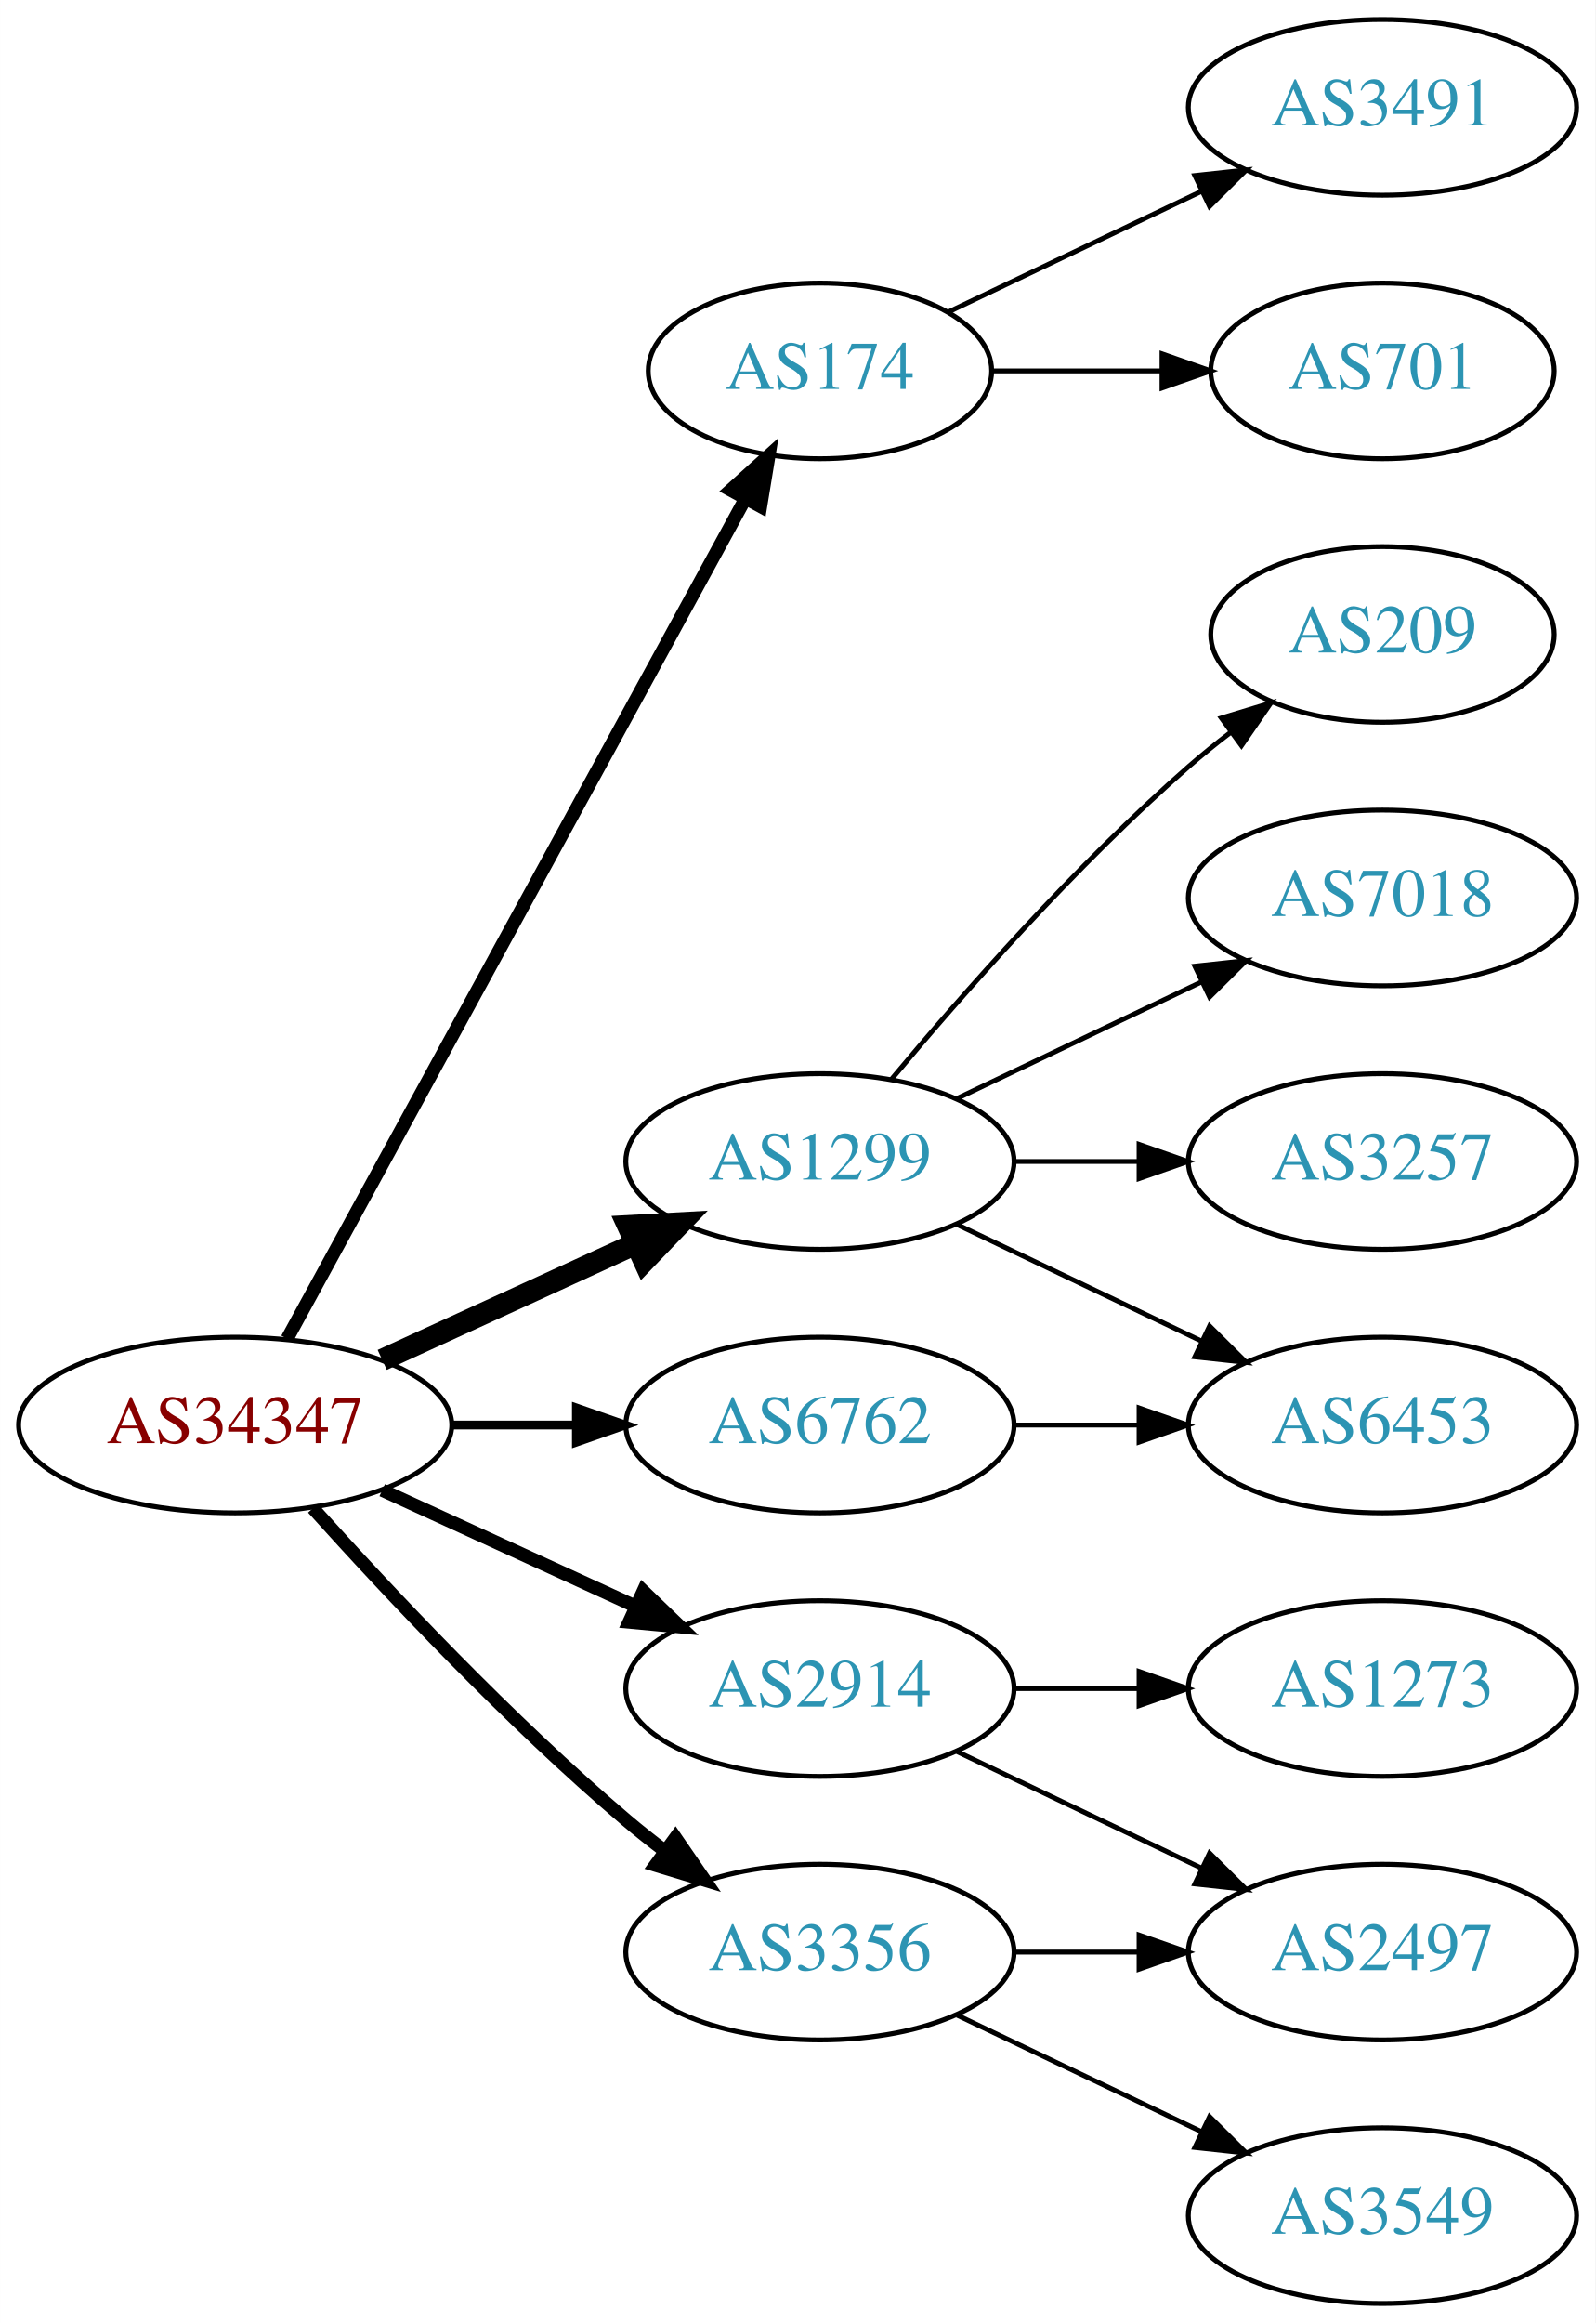
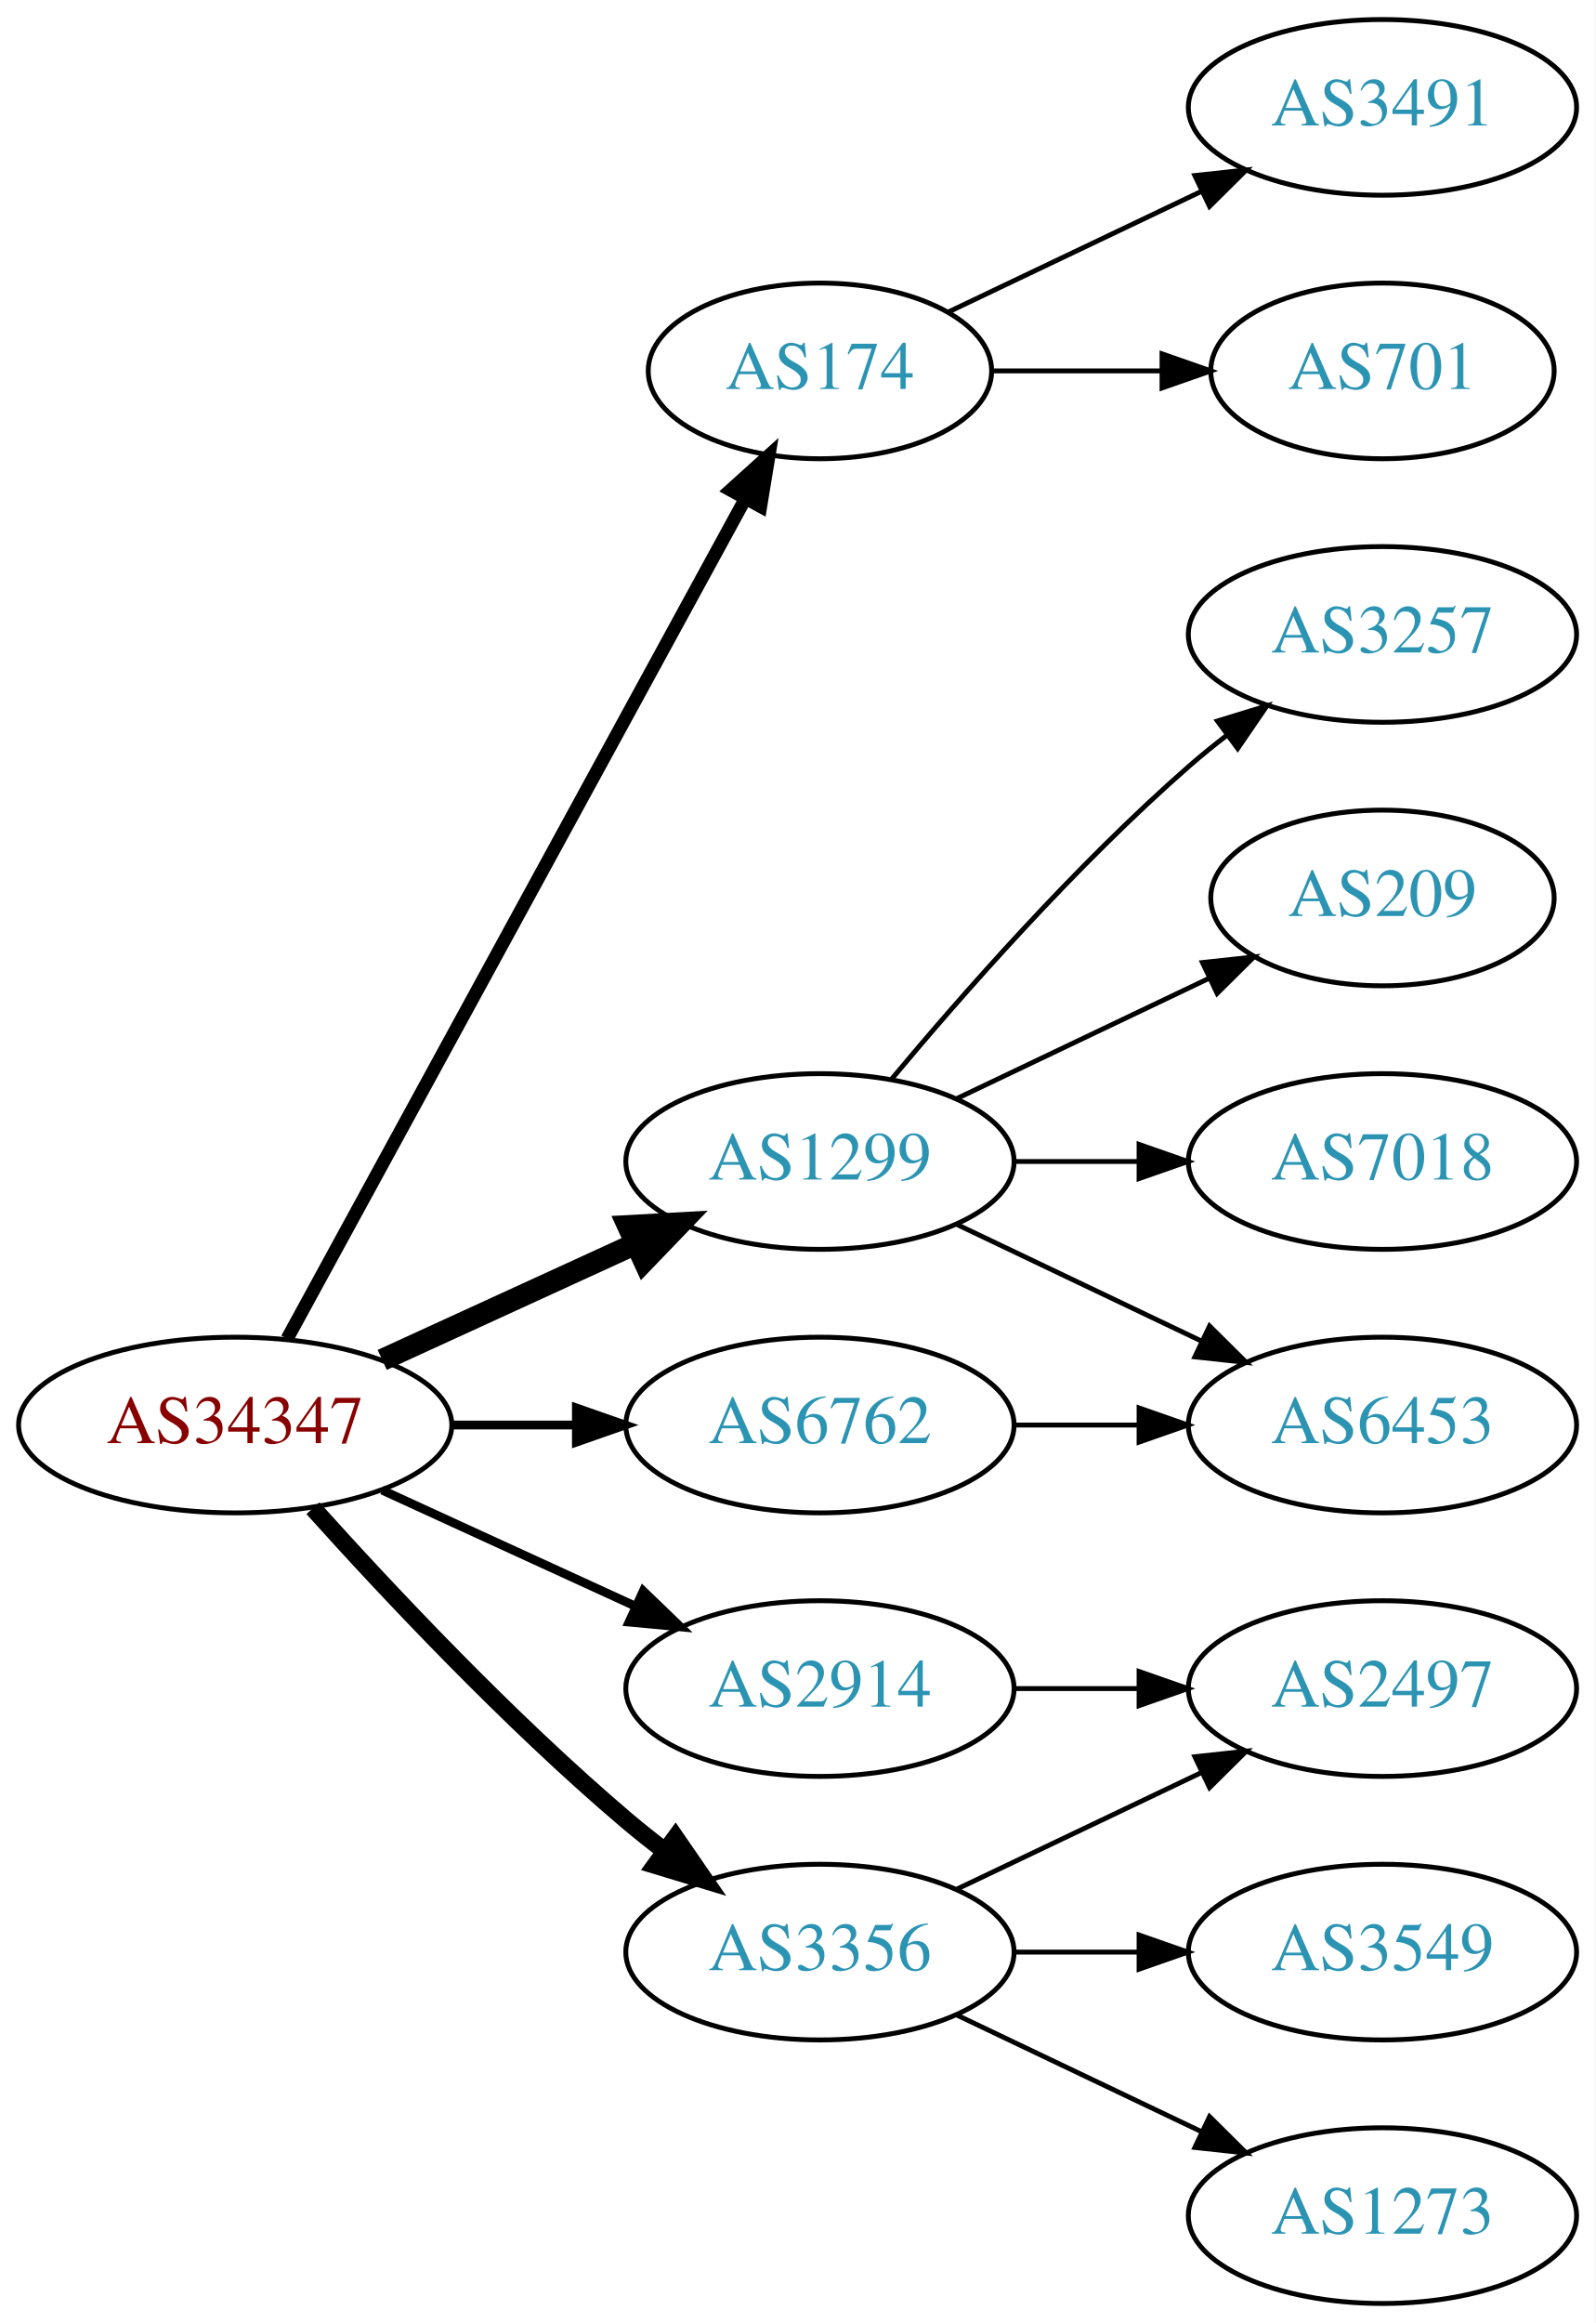
<svg xmlns="http://www.w3.org/2000/svg" xmlns:xlink="http://www.w3.org/1999/xlink" width="327pt" height="476pt" viewBox="0.00 0.00 326.98 476.00">
  <g id="graph0" class="graph" transform="scale(1 1) rotate(0) translate(4 472)">
    <polygon fill="white" stroke="none" points="-4,4 -4,-472 322.978,-472 322.978,4 -4,4" />
    <g id="node1" class="node">
      <g id="a_node1">
        <a xlink:href="/asn/34347" xlink:title="AS34347 ~ HALLAG Kommunal GmbH [AT]">
          <ellipse fill="#ffffff" stroke="black" cx="44.196" cy="-180" rx="44.393" ry="18" />
          <text text-anchor="middle" x="44.196" y="-176.3" font-family="Times,serif" font-size="14.00" fill="#880000">AS34347</text>
        </a>
      </g>
    </g>
    <g id="node2" class="node">
      <g id="a_node2">
        <a xlink:href="/asn/174" xlink:title="AS174 ~ Cogent Communications [US]">
          <ellipse fill="#ffffff" stroke="black" cx="164.039" cy="-396" rx="35.194" ry="18" />
          <text text-anchor="middle" x="164.039" y="-392.3" font-family="Times,serif" font-size="14.00" fill="#2c94b3">AS174</text>
        </a>
      </g>
    </g>
    <g id="edge1" class="edge">
      <path fill="none" stroke="black" stroke-width="2.7" d="M54.84,-197.676C75.573,-235.679 124.476,-325.316 148.794,-369.89" />
      <polygon fill="black" stroke="black" stroke-width="2.7" points="145.729,-371.581 153.591,-378.683 151.874,-368.228 145.729,-371.581" />
    </g>
    <g id="node3" class="node">
      <g id="a_node3">
        <a xlink:href="/asn/1299" xlink:title="AS1299 ~ Telia Carrier [EU]">
          <ellipse fill="#ffffff" stroke="black" cx="164.039" cy="-234" rx="39.794" ry="18" />
          <text text-anchor="middle" x="164.039" y="-230.3" font-family="Times,serif" font-size="14.00" fill="#2c94b3">AS1299</text>
        </a>
      </g>
    </g>
    <g id="edge2" class="edge">
      <path fill="none" stroke="black" stroke-width="4.5" d="M74.326,-193.348C89.937,-200.502 109.335,-209.391 126.007,-217.03" />
      <polygon fill="black" stroke="black" stroke-width="4.5" points="124.727,-220.775 135.459,-221.362 128.008,-213.616 124.727,-220.775" />
    </g>
    <g id="node4" class="node">
      <g id="a_node4">
        <a xlink:href="/asn/2914" xlink:title="AS2914 ~ NTT America, Inc. [US]">
          <ellipse fill="#ffffff" stroke="black" cx="164.039" cy="-126" rx="39.794" ry="18" />
          <text text-anchor="middle" x="164.039" y="-122.3" font-family="Times,serif" font-size="14.00" fill="#2c94b3">AS2914</text>
        </a>
      </g>
    </g>
    <g id="edge3" class="edge">
-       <path fill="none" stroke="black" stroke-width="2.7" d="M74.326,-166.652C89.937,-159.498 109.335,-150.609 126.007,-142.97" />
-       <polygon fill="black" stroke="black" stroke-width="2.7" points="127.826,-145.986 135.459,-138.638 124.91,-139.622 127.826,-145.986" />
+       <path fill="none" stroke="black" stroke-width="1.8" d="M74.326,-166.652C89.937,-159.498 109.335,-150.609 126.007,-142.97" />
+       <polygon fill="black" stroke="black" stroke-width="1.8" points="127.826,-145.986 135.459,-138.638 124.91,-139.622 127.826,-145.986" />
    </g>
    <g id="node5" class="node">
      <g id="a_node5">
        <a xlink:href="/asn/3356" xlink:title="AS3356 ~ Level 3 Parent, LLC [US]">
          <ellipse fill="#ffffff" stroke="black" cx="164.039" cy="-72" rx="39.794" ry="18" />
          <text text-anchor="middle" x="164.039" y="-68.3" font-family="Times,serif" font-size="14.00" fill="#2c94b3">AS3356</text>
        </a>
      </g>
    </g>
    <g id="edge4" class="edge">
-       <path fill="none" stroke="black" stroke-width="2.7" d="M60.128,-162.956C75.455,-145.903 100.39,-119.35 124.392,-99 126.889,-96.883 129.55,-94.768 132.261,-92.707" />
-       <polygon fill="black" stroke="black" stroke-width="2.7" points="134.427,-95.459 140.437,-86.734 130.298,-89.806 134.427,-95.459" />
+       <path fill="none" stroke="black" stroke-width="3.6" d="M60.128,-162.956C75.455,-145.903 100.39,-119.35 124.392,-99 126.889,-96.883 129.55,-94.768 132.261,-92.707" />
+       <polygon fill="black" stroke="black" stroke-width="3.6" points="134.427,-95.459 140.437,-86.734 130.298,-89.806 134.427,-95.459" />
    </g>
    <g id="node6" class="node">
      <g id="a_node6">
        <a xlink:href="/asn/6762" xlink:title="AS6762 ~ TELECOM ITALIA SPARKLE S.p.A. [IT]">
          <ellipse fill="#ffffff" stroke="black" cx="164.039" cy="-180" rx="39.794" ry="18" />
          <text text-anchor="middle" x="164.039" y="-176.3" font-family="Times,serif" font-size="14.00" fill="#2c94b3">AS6762</text>
        </a>
      </g>
    </g>
    <g id="edge5" class="edge">
      <path fill="none" stroke="black" stroke-width="1.8" d="M88.407,-180C96.72,-180 105.482,-180 113.965,-180" />
      <polygon fill="black" stroke="black" stroke-width="1.8" points="114.123,-183.5 124.123,-180 114.123,-176.5 114.123,-183.5" />
    </g>
    <g id="node7" class="node">
      <g id="a_node7">
        <a xlink:href="/asn/3491" xlink:title="AS3491 ~ PCCW Global, Inc. [US]">
          <ellipse fill="#ffffff" stroke="black" cx="279.332" cy="-450" rx="39.794" ry="18" />
          <text text-anchor="middle" x="279.332" y="-446.3" font-family="Times,serif" font-size="14.00" fill="#2c94b3">AS3491</text>
        </a>
      </g>
    </g>
    <g id="edge6" class="edge">
      <path fill="none" stroke="black" d="M190.464,-408.119C205.766,-415.413 225.49,-424.814 242.372,-432.86" />
      <polygon fill="black" stroke="black" points="240.879,-436.026 251.412,-437.169 243.891,-429.707 240.879,-436.026" />
    </g>
    <g id="node8" class="node">
      <g id="a_node8">
        <a xlink:href="/asn/701" xlink:title="AS701 ~ UUNET [US]">
          <ellipse fill="#ffffff" stroke="black" cx="279.332" cy="-396" rx="35.194" ry="18" />
          <text text-anchor="middle" x="279.332" y="-392.3" font-family="Times,serif" font-size="14.00" fill="#2c94b3">AS701</text>
        </a>
      </g>
    </g>
    <g id="edge7" class="edge">
      <path fill="none" stroke="black" d="M199.338,-396C210.208,-396 222.385,-396 233.863,-396" />
      <polygon fill="black" stroke="black" points="234.149,-399.5 244.149,-396 234.149,-392.5 234.149,-399.5" />
    </g>
    <g id="node9" class="node">
      <g id="a_node9">
-         <a xlink:href="/asn/209" xlink:title="AS209 ~ CenturyLink Communications, LLC [US]">
-           <ellipse fill="#ffffff" stroke="black" cx="279.332" cy="-342" rx="35.194" ry="18" />
-           <text text-anchor="middle" x="279.332" y="-338.3" font-family="Times,serif" font-size="14.00" fill="#2c94b3">AS209</text>
+         <a xlink:href="/asn/3257" xlink:title="AS3257 ~ GTT [DE]">
+           <ellipse fill="#ffffff" stroke="black" cx="279.332" cy="-342" rx="39.794" ry="18" />
+           <text text-anchor="middle" x="279.332" y="-338.3" font-family="Times,serif" font-size="14.00" fill="#2c94b3">AS3257</text>
        </a>
      </g>
    </g>
    <g id="edge8" class="edge">
-       <path fill="none" stroke="black" d="M178.669,-250.817C192.951,-267.929 216.498,-294.745 239.685,-315 242.355,-317.332 245.228,-319.648 248.158,-321.886" />
-       <polygon fill="black" stroke="black" points="246.309,-324.87 256.449,-327.939 250.436,-319.216 246.309,-324.87" />
+       <path fill="none" stroke="black" d="M178.669,-250.817C192.951,-267.929 216.498,-294.745 239.685,-315 242.151,-317.154 244.789,-319.294 247.487,-321.372" />
+       <polygon fill="black" stroke="black" points="245.512,-324.264 255.641,-327.37 249.66,-318.625 245.512,-324.264" />
    </g>
    <g id="node10" class="node">
      <g id="a_node10">
-         <a xlink:href="/asn/7018" xlink:title="AS7018 ~ AT&amp;T Services, Inc. [US]">
-           <ellipse fill="#ffffff" stroke="black" cx="279.332" cy="-288" rx="39.794" ry="18" />
-           <text text-anchor="middle" x="279.332" y="-284.3" font-family="Times,serif" font-size="14.00" fill="#2c94b3">AS7018</text>
+         <a xlink:href="/asn/209" xlink:title="AS209 ~ CenturyLink Communications, LLC [US]">
+           <ellipse fill="#ffffff" stroke="black" cx="279.332" cy="-288" rx="35.194" ry="18" />
+           <text text-anchor="middle" x="279.332" y="-284.3" font-family="Times,serif" font-size="14.00" fill="#2c94b3">AS209</text>
        </a>
      </g>
    </g>
    <g id="edge9" class="edge">
-       <path fill="none" stroke="black" d="M192.175,-246.934C207.169,-254.081 225.99,-263.052 242.213,-270.785" />
-       <polygon fill="black" stroke="black" points="240.884,-274.028 251.417,-275.171 243.895,-267.709 240.884,-274.028" />
+       <path fill="none" stroke="black" d="M192.175,-246.934C207.607,-254.29 227.092,-263.577 243.628,-271.459" />
+       <polygon fill="black" stroke="black" points="242.436,-274.768 252.969,-275.911 245.448,-268.449 242.436,-274.768" />
    </g>
    <g id="node11" class="node">
      <g id="a_node11">
+         <a xlink:href="/asn/7018" xlink:title="AS7018 ~ AT&amp;T Services, Inc. [US]">
+           <ellipse fill="#ffffff" stroke="black" cx="279.332" cy="-234" rx="39.794" ry="18" />
+           <text text-anchor="middle" x="279.332" y="-230.3" font-family="Times,serif" font-size="14.00" fill="#2c94b3">AS7018</text>
+         </a>
+       </g>
+     </g>
+     <g id="edge10" class="edge">
+       <path fill="none" stroke="black" d="M203.711,-234C211.914,-234 220.678,-234 229.21,-234" />
+       <polygon fill="black" stroke="black" points="229.449,-237.5 239.449,-234 229.449,-230.5 229.449,-237.5" />
+     </g>
+     <g id="node12" class="node">
+       <g id="a_node12">
        <a xlink:href="/asn/6453" xlink:title="AS6453 ~ TATA COMMUNICATIONS (AMERICA) INC [US]">
          <ellipse fill="#ffffff" stroke="black" cx="279.332" cy="-180" rx="39.794" ry="18" />
          <text text-anchor="middle" x="279.332" y="-176.3" font-family="Times,serif" font-size="14.00" fill="#2c94b3">AS6453</text>
        </a>
      </g>
    </g>
-     <g id="edge10" class="edge">
+     <g id="edge11" class="edge">
      <path fill="none" stroke="black" d="M192.175,-221.066C207.169,-213.919 225.99,-204.948 242.213,-197.215" />
      <polygon fill="black" stroke="black" points="243.895,-200.291 251.417,-192.829 240.884,-193.972 243.895,-200.291" />
-     </g>
-     <g id="node12" class="node">
-       <g id="a_node12">
-         <a xlink:href="/asn/3257" xlink:title="AS3257 ~ GTT [DE]">
-           <ellipse fill="#ffffff" stroke="black" cx="279.332" cy="-234" rx="39.794" ry="18" />
-           <text text-anchor="middle" x="279.332" y="-230.3" font-family="Times,serif" font-size="14.00" fill="#2c94b3">AS3257</text>
-         </a>
-       </g>
-     </g>
-     <g id="edge11" class="edge">
-       <path fill="none" stroke="black" d="M203.711,-234C211.914,-234 220.678,-234 229.21,-234" />
-       <polygon fill="black" stroke="black" points="229.449,-237.5 239.449,-234 229.449,-230.5 229.449,-237.5" />
    </g>
    <g id="node13" class="node">
      <g id="a_node13">
        <a xlink:href="/asn/2497" xlink:title="AS2497 ~ Internet Initiative Japan Inc. [JP]">
-           <ellipse fill="#ffffff" stroke="black" cx="279.332" cy="-72" rx="39.794" ry="18" />
-           <text text-anchor="middle" x="279.332" y="-68.3" font-family="Times,serif" font-size="14.00" fill="#2c94b3">AS2497</text>
+           <ellipse fill="#ffffff" stroke="black" cx="279.332" cy="-126" rx="39.794" ry="18" />
+           <text text-anchor="middle" x="279.332" y="-122.3" font-family="Times,serif" font-size="14.00" fill="#2c94b3">AS2497</text>
        </a>
      </g>
    </g>
    <g id="edge12" class="edge">
-       <path fill="none" stroke="black" d="M192.175,-113.066C207.169,-105.919 225.99,-96.948 242.213,-89.215" />
-       <polygon fill="black" stroke="black" points="243.895,-92.291 251.417,-84.829 240.884,-85.972 243.895,-92.291" />
+       <path fill="none" stroke="black" d="M203.711,-126C211.914,-126 220.678,-126 229.21,-126" />
+       <polygon fill="black" stroke="black" points="229.449,-129.5 239.449,-126 229.449,-122.5 229.449,-129.5" />
+     </g>
+     <g id="edge14" class="edge">
+       <path fill="none" stroke="black" d="M192.175,-84.934C207.169,-92.081 225.99,-101.052 242.213,-108.785" />
+       <polygon fill="black" stroke="black" points="240.884,-112.028 251.417,-113.171 243.895,-105.709 240.884,-112.028" />
    </g>
    <g id="node14" class="node">
      <g id="a_node14">
-         <a xlink:href="/asn/1273" xlink:title="AS1273 ~ Vodafone Group PLC [EU]">
-           <ellipse fill="#ffffff" stroke="black" cx="279.332" cy="-126" rx="39.794" ry="18" />
-           <text text-anchor="middle" x="279.332" y="-122.3" font-family="Times,serif" font-size="14.00" fill="#2c94b3">AS1273</text>
+         <a xlink:href="/asn/3549" xlink:title="AS3549 ~ Level 3 Parent, LLC [US]">
+           <ellipse fill="#ffffff" stroke="black" cx="279.332" cy="-72" rx="39.794" ry="18" />
+           <text text-anchor="middle" x="279.332" y="-68.3" font-family="Times,serif" font-size="14.00" fill="#2c94b3">AS3549</text>
        </a>
      </g>
    </g>
    <g id="edge13" class="edge">
-       <path fill="none" stroke="black" d="M203.711,-126C211.914,-126 220.678,-126 229.21,-126" />
-       <polygon fill="black" stroke="black" points="229.449,-129.5 239.449,-126 229.449,-122.5 229.449,-129.5" />
-     </g>
-     <g id="edge15" class="edge">
      <path fill="none" stroke="black" d="M203.711,-72C211.914,-72 220.678,-72 229.21,-72" />
      <polygon fill="black" stroke="black" points="229.449,-75.5 239.449,-72 229.449,-68.5 229.449,-75.5" />
    </g>
    <g id="node15" class="node">
      <g id="a_node15">
-         <a xlink:href="/asn/3549" xlink:title="AS3549 ~ Level 3 Parent, LLC [US]">
+         <a xlink:href="/asn/1273" xlink:title="AS1273 ~ Vodafone Group PLC [EU]">
          <ellipse fill="#ffffff" stroke="black" cx="279.332" cy="-18" rx="39.794" ry="18" />
-           <text text-anchor="middle" x="279.332" y="-14.3" font-family="Times,serif" font-size="14.00" fill="#2c94b3">AS3549</text>
+           <text text-anchor="middle" x="279.332" y="-14.3" font-family="Times,serif" font-size="14.00" fill="#2c94b3">AS1273</text>
        </a>
      </g>
    </g>
-     <g id="edge14" class="edge">
+     <g id="edge15" class="edge">
      <path fill="none" stroke="black" d="M192.175,-59.066C207.169,-51.919 225.99,-42.948 242.213,-35.215" />
      <polygon fill="black" stroke="black" points="243.895,-38.291 251.417,-30.829 240.884,-31.972 243.895,-38.291" />
    </g>
    <g id="edge16" class="edge">
      <path fill="none" stroke="black" d="M203.711,-180C211.914,-180 220.678,-180 229.21,-180" />
      <polygon fill="black" stroke="black" points="229.449,-183.5 239.449,-180 229.449,-176.5 229.449,-183.5" />
    </g>
  </g>
</svg>
